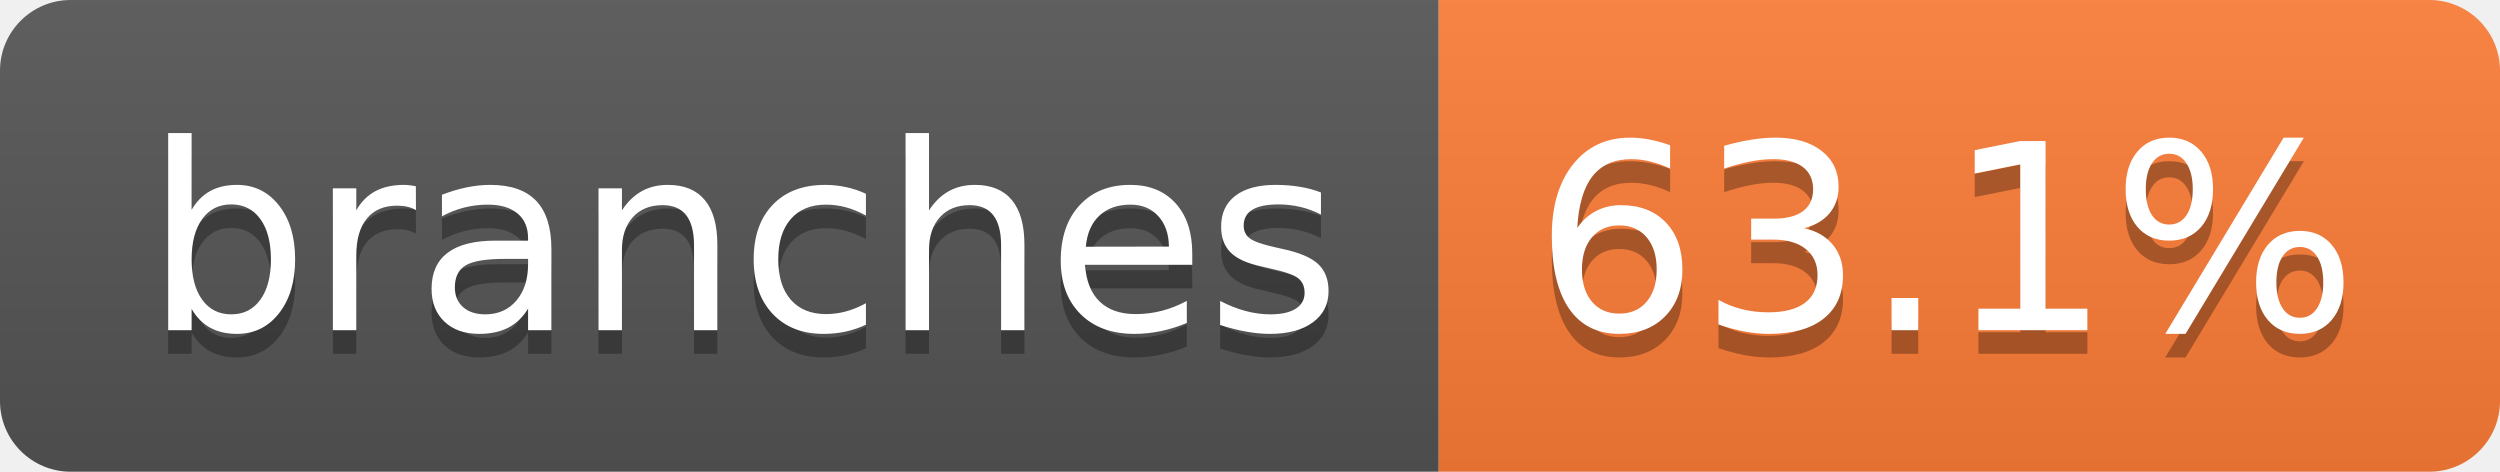
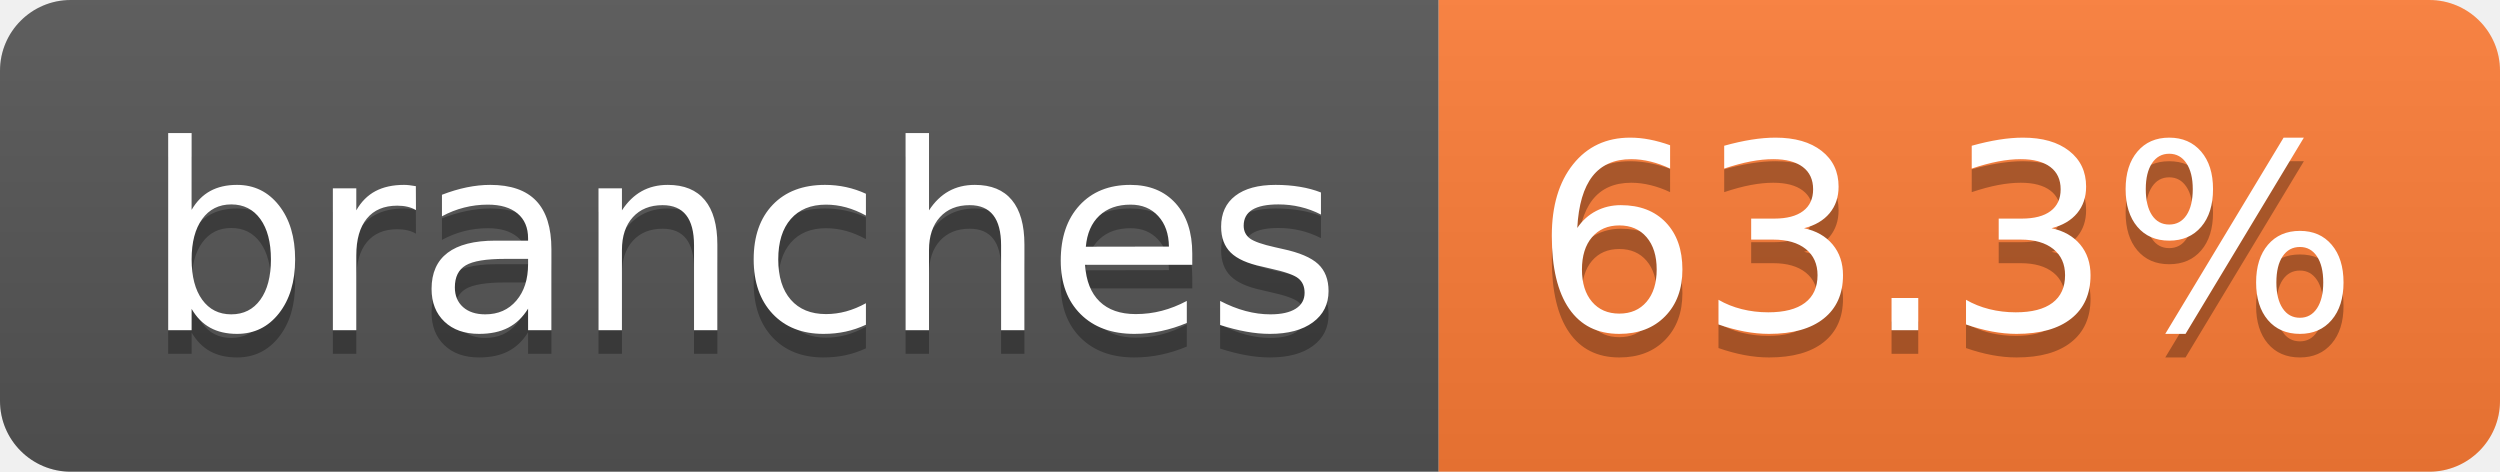
- <svg xmlns="http://www.w3.org/2000/svg" width="106" height="20" role="img" aria-label="branches: 63.1%">
+ <svg xmlns="http://www.w3.org/2000/svg" width="106" height="20" role="img" aria-label="branches: 63.3%">
  <linearGradient id="s" x2="0" y2="100%">
    <stop offset="0" stop-color="#bbb" stop-opacity=".1" />
    <stop offset="1" stop-opacity=".1" />
  </linearGradient>
  <clipPath id="r">
    <rect width="106" height="20" rx="3" fill="#fff" />
  </clipPath>
  <g clip-path="url(#r)">
    <rect width="61" height="20" fill="#555" />
    <rect x="61" width="45" height="20" fill="#fe7d37" />
    <rect width="106" height="20" fill="url(#s)" />
  </g>
  <g fill="#fff" text-anchor="middle" font-family="Verdana,Geneva,DejaVu Sans,sans-serif" text-rendering="geometricPrecision" font-size="110">
    <text aria-hidden="true" x="315" y="150" fill="#010101" fill-opacity=".3" transform="scale(.1)" textLength="507">branches</text>
    <text x="315" y="140" transform="scale(.1)" fill="#fff" textLength="507">branches</text>
-     <text aria-hidden="true" x="825" y="150" fill="#010101" fill-opacity=".3" transform="scale(.1)" textLength="350">63.1%</text>
-     <text x="825" y="140" transform="scale(.1)" fill="#fff" textLength="350">63.1%</text>
+     <text aria-hidden="true" x="825" y="150" fill="#010101" fill-opacity=".3" transform="scale(.1)" textLength="350">63.3%</text>
+     <text x="825" y="140" transform="scale(.1)" fill="#fff" textLength="350">63.3%</text>
  </g>
</svg>
